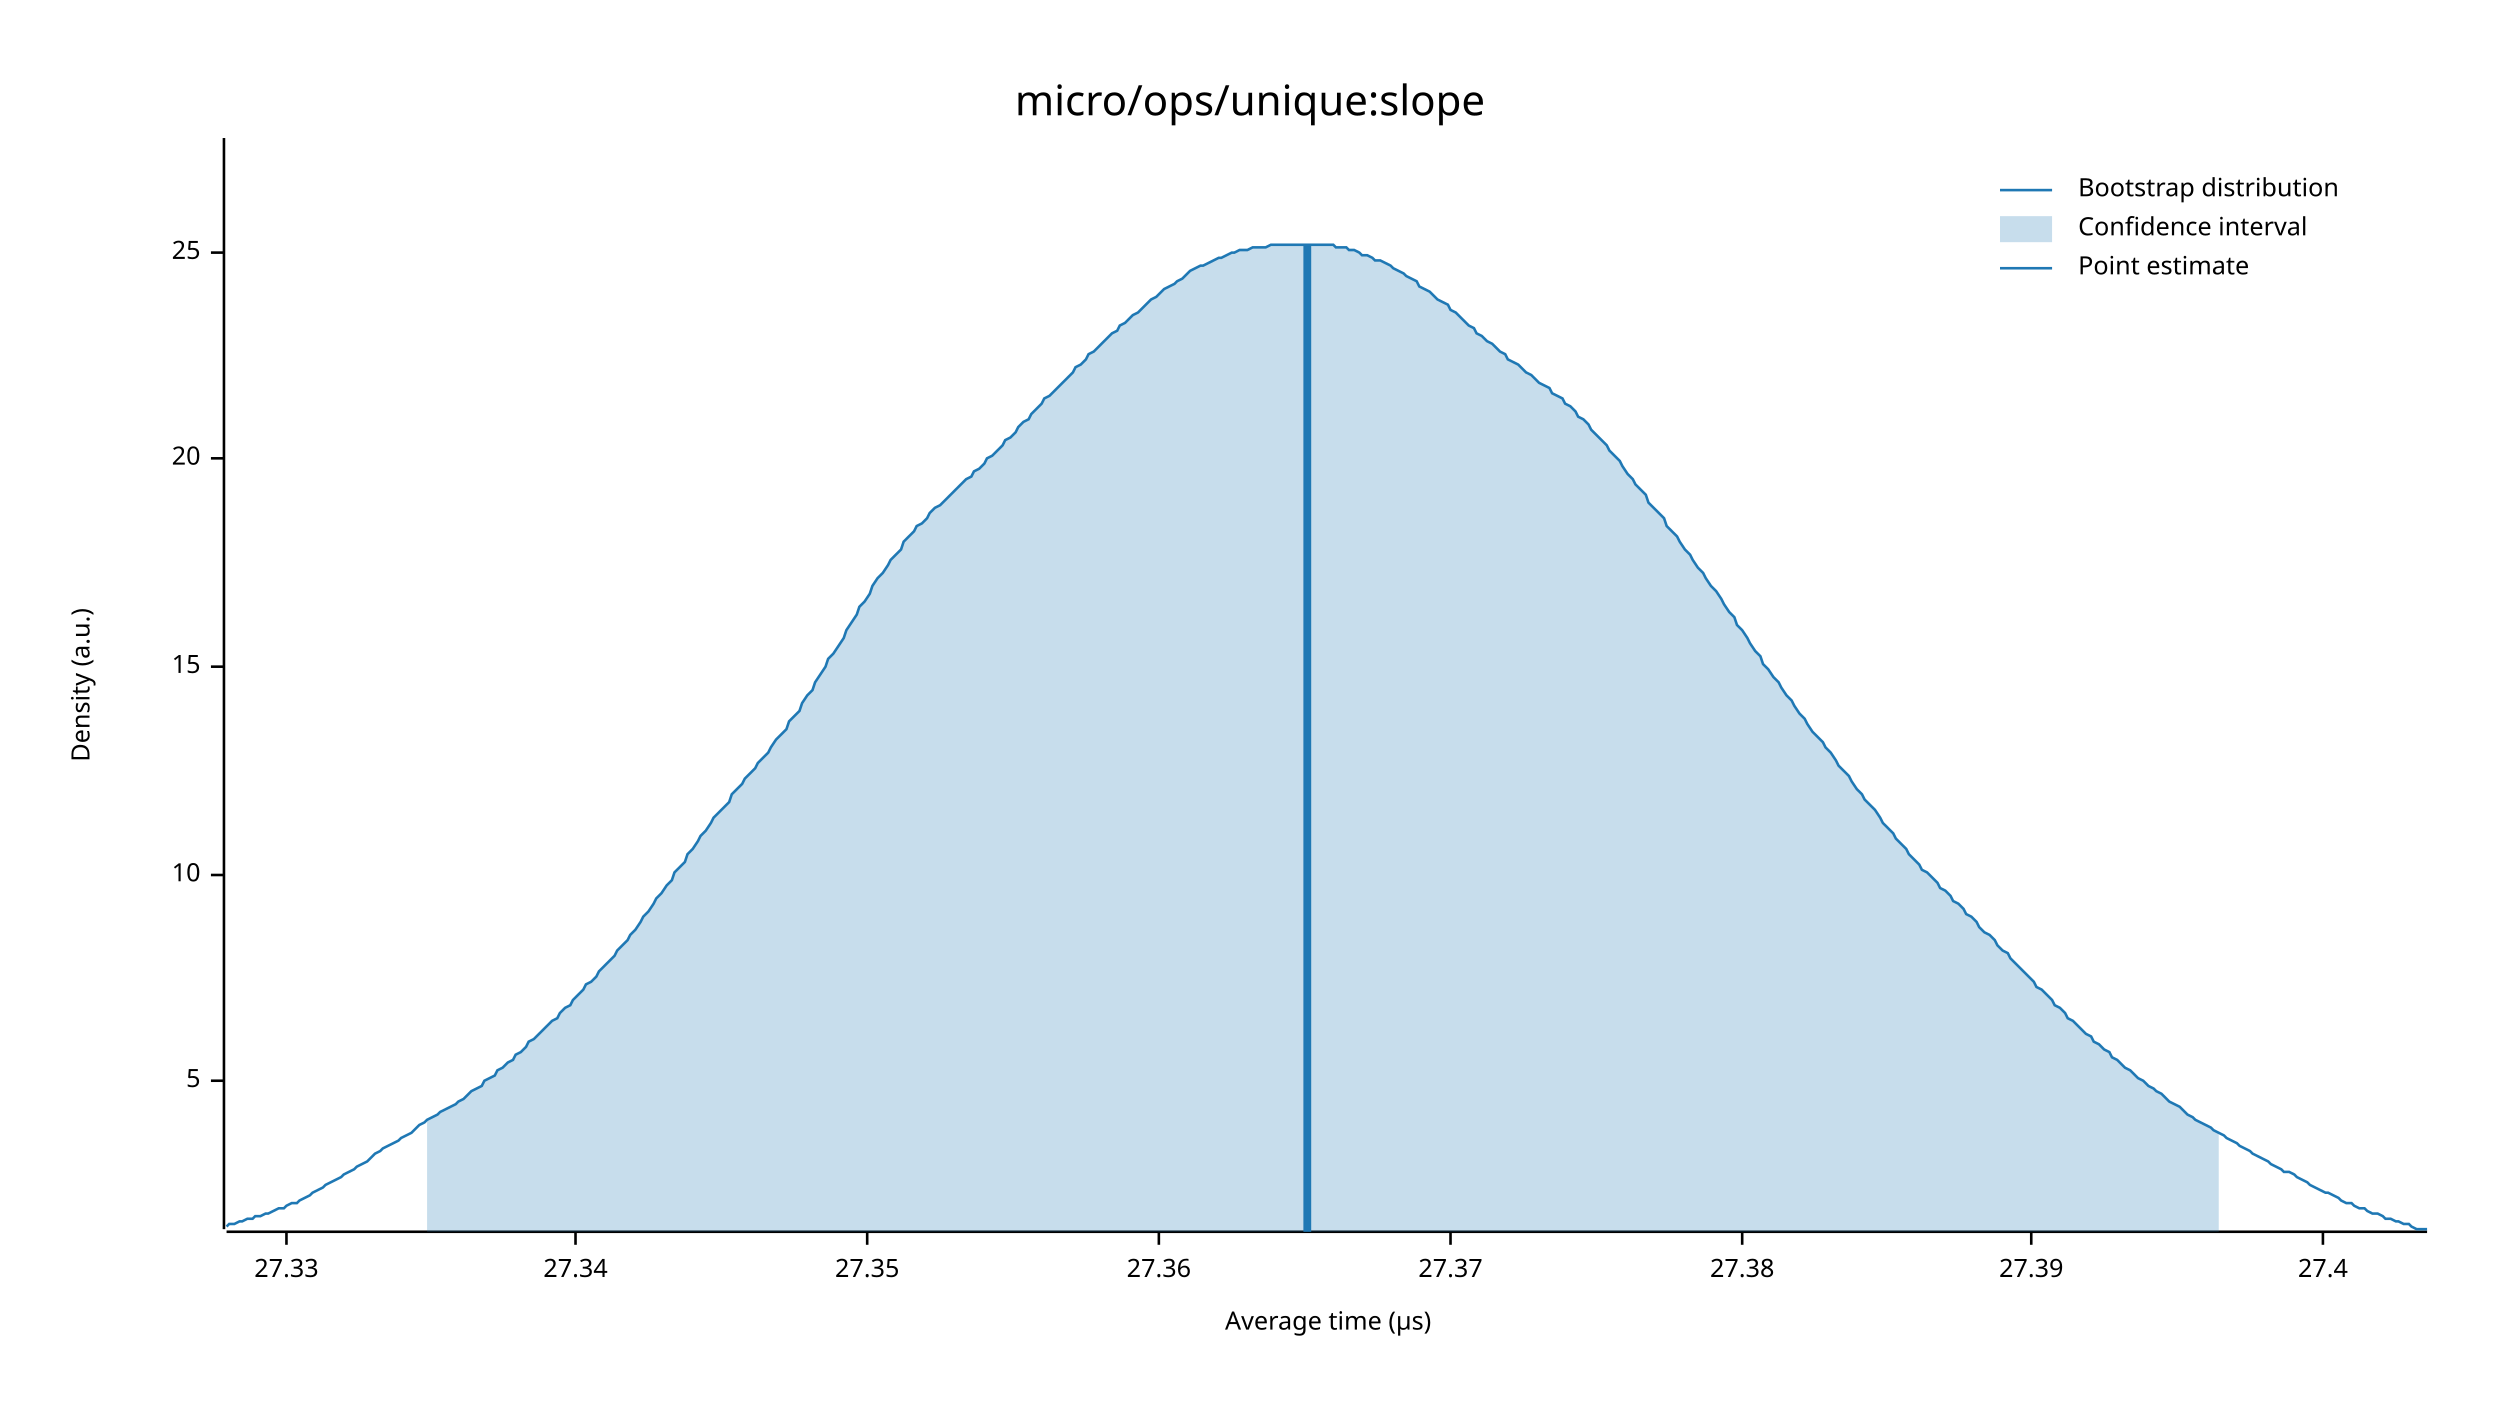
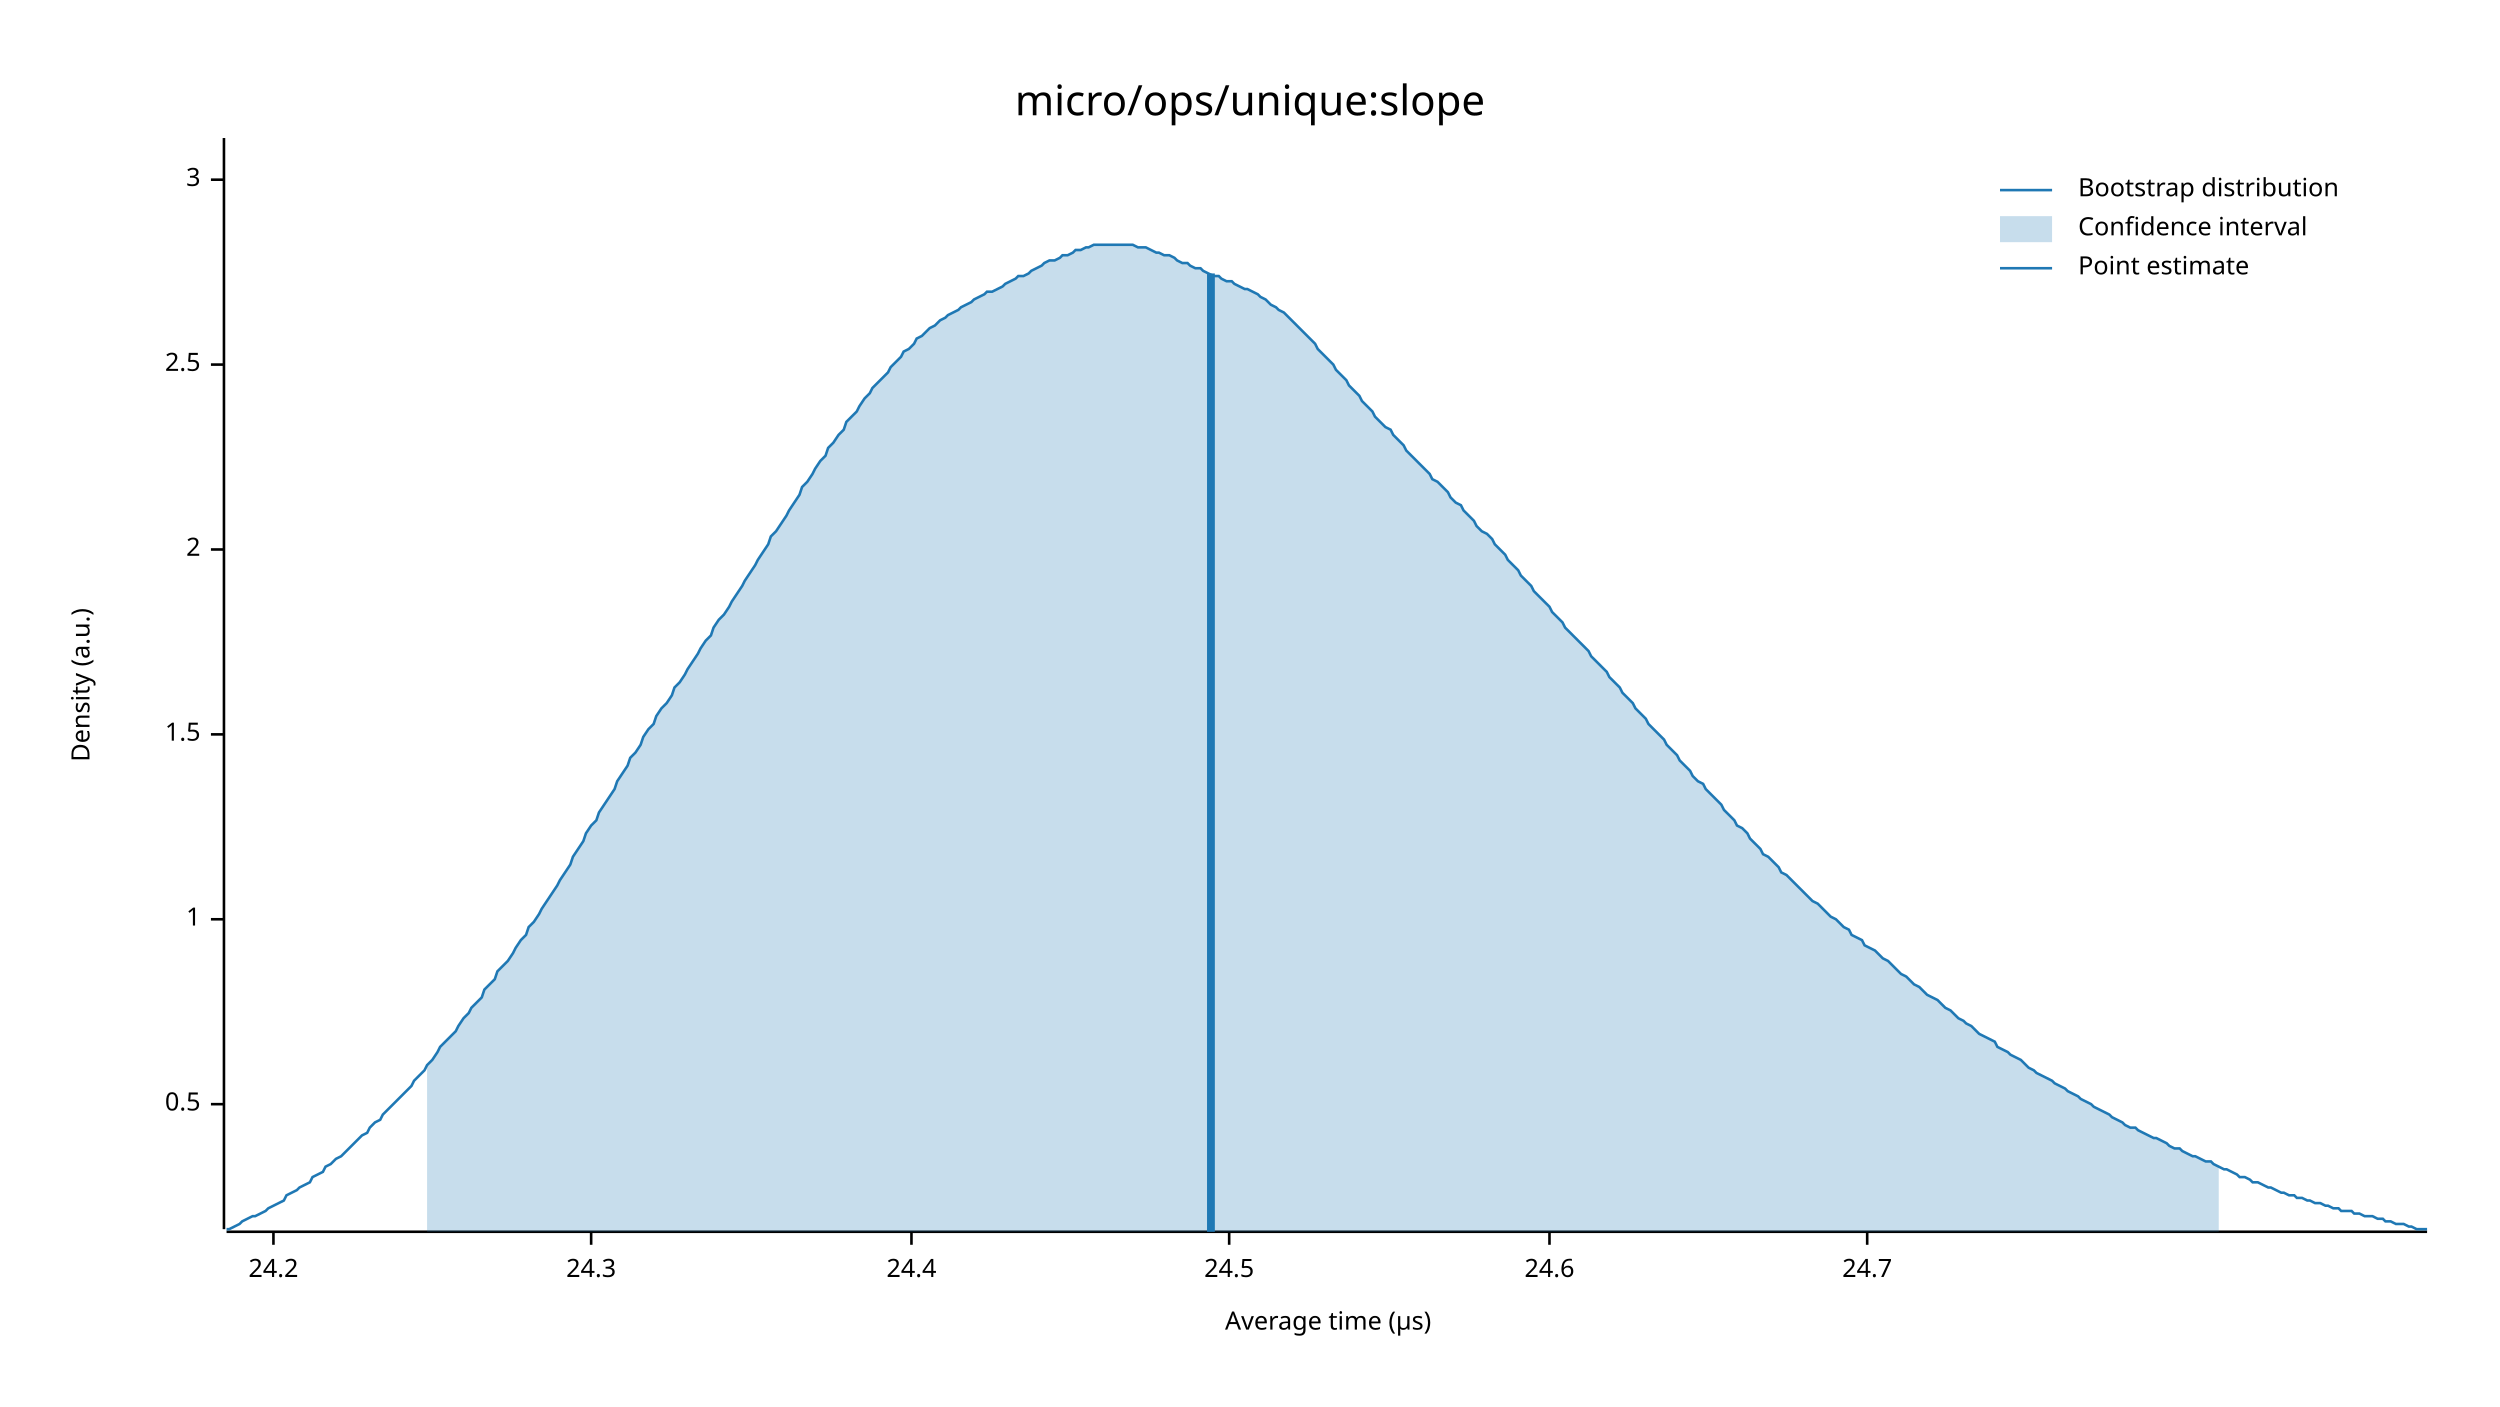
<svg xmlns="http://www.w3.org/2000/svg" width="960" height="540" viewBox="0 0 960 540">
  <text x="480" y="32" dy="0.76em" text-anchor="middle" font-family="sans-serif" font-size="16.129" opacity="1" fill="#000000">
micro/ops/unique:slope
</text>
  <text x="27" y="263" dy="0.76em" text-anchor="middle" font-family="sans-serif" font-size="9.677" opacity="1" fill="#000000" transform="rotate(270, 27, 263)">
Density (a.u.)
</text>
  <text x="510" y="513" dy="-0.5ex" text-anchor="middle" font-family="sans-serif" font-size="9.677" opacity="1" fill="#000000">
Average time (µs)
</text>
  <polyline fill="none" opacity="1" stroke="#000000" stroke-width="1" points="86,53 86,472 " />
-   <text x="77" y="415" dy="0.5ex" text-anchor="end" font-family="sans-serif" font-size="9.677" opacity="1" fill="#000000">
- 5
+   <text x="77" y="424" dy="0.5ex" text-anchor="end" font-family="sans-serif" font-size="9.677" opacity="1" fill="#000000">
+ 0.5
</text>
-   <polyline fill="none" opacity="1" stroke="#000000" stroke-width="1" points="81,415 86,415 " />
-   <text x="77" y="336" dy="0.5ex" text-anchor="end" font-family="sans-serif" font-size="9.677" opacity="1" fill="#000000">
- 10
+   <polyline fill="none" opacity="1" stroke="#000000" stroke-width="1" points="81,424 86,424 " />
+   <text x="77" y="353" dy="0.5ex" text-anchor="end" font-family="sans-serif" font-size="9.677" opacity="1" fill="#000000">
+ 1
</text>
-   <polyline fill="none" opacity="1" stroke="#000000" stroke-width="1" points="81,336 86,336 " />
-   <text x="77" y="256" dy="0.5ex" text-anchor="end" font-family="sans-serif" font-size="9.677" opacity="1" fill="#000000">
- 15
+   <polyline fill="none" opacity="1" stroke="#000000" stroke-width="1" points="81,353 86,353 " />
+   <text x="77" y="282" dy="0.5ex" text-anchor="end" font-family="sans-serif" font-size="9.677" opacity="1" fill="#000000">
+ 1.5
</text>
-   <polyline fill="none" opacity="1" stroke="#000000" stroke-width="1" points="81,256 86,256 " />
-   <text x="77" y="176" dy="0.5ex" text-anchor="end" font-family="sans-serif" font-size="9.677" opacity="1" fill="#000000">
- 20
+   <polyline fill="none" opacity="1" stroke="#000000" stroke-width="1" points="81,282 86,282 " />
+   <text x="77" y="211" dy="0.5ex" text-anchor="end" font-family="sans-serif" font-size="9.677" opacity="1" fill="#000000">
+ 2
</text>
-   <polyline fill="none" opacity="1" stroke="#000000" stroke-width="1" points="81,176 86,176 " />
-   <text x="77" y="97" dy="0.5ex" text-anchor="end" font-family="sans-serif" font-size="9.677" opacity="1" fill="#000000">
- 25
+   <polyline fill="none" opacity="1" stroke="#000000" stroke-width="1" points="81,211 86,211 " />
+   <text x="77" y="140" dy="0.5ex" text-anchor="end" font-family="sans-serif" font-size="9.677" opacity="1" fill="#000000">
+ 2.5
</text>
-   <polyline fill="none" opacity="1" stroke="#000000" stroke-width="1" points="81,97 86,97 " />
+   <polyline fill="none" opacity="1" stroke="#000000" stroke-width="1" points="81,140 86,140 " />
+   <text x="77" y="69" dy="0.5ex" text-anchor="end" font-family="sans-serif" font-size="9.677" opacity="1" fill="#000000">
+ 3
+ </text>
+   <polyline fill="none" opacity="1" stroke="#000000" stroke-width="1" points="81,69 86,69 " />
  <polyline fill="none" opacity="1" stroke="#000000" stroke-width="1" points="87,473 932,473 " />
-   <text x="110" y="483" dy="0.76em" text-anchor="middle" font-family="sans-serif" font-size="9.677" opacity="1" fill="#000000">
- 27.33
+   <text x="105" y="483" dy="0.76em" text-anchor="middle" font-family="sans-serif" font-size="9.677" opacity="1" fill="#000000">
+ 24.2
</text>
-   <polyline fill="none" opacity="1" stroke="#000000" stroke-width="1" points="110,473 110,478 " />
-   <text x="221" y="483" dy="0.76em" text-anchor="middle" font-family="sans-serif" font-size="9.677" opacity="1" fill="#000000">
- 27.34
+   <polyline fill="none" opacity="1" stroke="#000000" stroke-width="1" points="105,473 105,478 " />
+   <text x="227" y="483" dy="0.76em" text-anchor="middle" font-family="sans-serif" font-size="9.677" opacity="1" fill="#000000">
+ 24.3
</text>
-   <polyline fill="none" opacity="1" stroke="#000000" stroke-width="1" points="221,473 221,478 " />
-   <text x="333" y="483" dy="0.76em" text-anchor="middle" font-family="sans-serif" font-size="9.677" opacity="1" fill="#000000">
- 27.35
+   <polyline fill="none" opacity="1" stroke="#000000" stroke-width="1" points="227,473 227,478 " />
+   <text x="350" y="483" dy="0.76em" text-anchor="middle" font-family="sans-serif" font-size="9.677" opacity="1" fill="#000000">
+ 24.4
</text>
-   <polyline fill="none" opacity="1" stroke="#000000" stroke-width="1" points="333,473 333,478 " />
-   <text x="445" y="483" dy="0.76em" text-anchor="middle" font-family="sans-serif" font-size="9.677" opacity="1" fill="#000000">
- 27.36
+   <polyline fill="none" opacity="1" stroke="#000000" stroke-width="1" points="350,473 350,478 " />
+   <text x="472" y="483" dy="0.76em" text-anchor="middle" font-family="sans-serif" font-size="9.677" opacity="1" fill="#000000">
+ 24.5
</text>
-   <polyline fill="none" opacity="1" stroke="#000000" stroke-width="1" points="445,473 445,478 " />
-   <text x="557" y="483" dy="0.76em" text-anchor="middle" font-family="sans-serif" font-size="9.677" opacity="1" fill="#000000">
- 27.37
+   <polyline fill="none" opacity="1" stroke="#000000" stroke-width="1" points="472,473 472,478 " />
+   <text x="595" y="483" dy="0.76em" text-anchor="middle" font-family="sans-serif" font-size="9.677" opacity="1" fill="#000000">
+ 24.6
</text>
-   <polyline fill="none" opacity="1" stroke="#000000" stroke-width="1" points="557,473 557,478 " />
-   <text x="669" y="483" dy="0.76em" text-anchor="middle" font-family="sans-serif" font-size="9.677" opacity="1" fill="#000000">
- 27.38
+   <polyline fill="none" opacity="1" stroke="#000000" stroke-width="1" points="595,473 595,478 " />
+   <text x="717" y="483" dy="0.76em" text-anchor="middle" font-family="sans-serif" font-size="9.677" opacity="1" fill="#000000">
+ 24.7
</text>
-   <polyline fill="none" opacity="1" stroke="#000000" stroke-width="1" points="669,473 669,478 " />
-   <text x="780" y="483" dy="0.76em" text-anchor="middle" font-family="sans-serif" font-size="9.677" opacity="1" fill="#000000">
- 27.39
- </text>
-   <polyline fill="none" opacity="1" stroke="#000000" stroke-width="1" points="780,473 780,478 " />
-   <text x="892" y="483" dy="0.76em" text-anchor="middle" font-family="sans-serif" font-size="9.677" opacity="1" fill="#000000">
- 27.4
- </text>
-   <polyline fill="none" opacity="1" stroke="#000000" stroke-width="1" points="892,473 892,478 " />
-   <polyline fill="none" opacity="1" stroke="#1F78B4" stroke-width="1" points="87,471 88,470 90,470 92,469 93,469 95,468 97,468 98,467 100,467 102,466 103,466 105,465 107,464 109,464 110,463 112,462 114,462 115,461 117,460 119,459 120,458 122,457 124,456 125,455 127,454 129,453 131,452 132,451 134,450 136,449 137,448 139,447 141,446 142,445 144,443 146,442 147,441 149,440 151,439 153,438 154,437 156,436 158,435 159,434 161,432 163,431 164,430 166,429 168,428 169,427 171,426 173,425 175,424 176,423 178,422 180,420 181,419 183,418 185,417 186,415 188,414 190,413 191,411 193,410 195,408 197,407 198,405 200,404 202,402 203,400 205,399 207,397 208,396 210,394 212,392 214,391 215,389 217,387 219,386 220,384 222,382 224,380 225,378 227,377 229,375 230,373 232,371 234,369 236,367 237,365 239,363 241,361 242,359 244,357 246,354 247,352 249,350 251,347 252,345 254,343 256,340 258,338 259,335 261,333 263,331 264,328 266,326 268,323 269,321 271,319 273,316 274,314 276,312 278,310 280,308 281,305 283,303 285,301 286,299 288,297 290,295 291,293 293,291 295,289 296,287 298,284 300,282 302,280 303,277 305,275 307,273 308,270 310,267 312,265 313,262 315,259 317,256 318,253 320,251 322,248 324,245 325,242 327,239 329,236 330,233 332,231 334,228 335,225 337,222 339,220 341,217 342,215 344,213 346,211 347,208 349,206 351,204 352,202 354,201 356,199 357,197 359,195 361,194 363,192 364,191 366,189 368,187 369,186 371,184 373,183 374,181 376,180 378,178 379,176 381,175 383,173 385,171 386,169 388,168 390,166 391,164 393,162 395,161 396,159 398,157 400,155 401,153 403,152 405,150 407,148 408,147 410,145 412,143 413,141 415,140 417,138 418,136 420,135 422,133 423,132 425,130 427,128 429,127 430,125 432,124 434,122 435,121 437,120 439,118 440,117 442,115 444,114 445,113 447,111 449,110 451,109 452,108 454,107 456,105 457,104 459,103 461,102 462,102 464,101 466,100 468,99 469,99 471,98 473,97 474,97 476,96 478,96 479,96 481,95 483,95 484,95 486,95 488,94 490,94 491,94 493,94 495,94 496,94 498,94 500,94 501,94 503,94 505,94 506,94 508,94 510,94 512,94 513,95 515,95 517,95 518,96 520,96 522,97 523,98 525,98 527,99 528,100 530,100 532,101 534,102 535,103 537,104 539,105 540,106 542,107 544,108 545,110 547,111 549,112 550,113 552,115 554,116 556,117 557,119 559,120 561,122 562,123 564,125 566,126 567,128 569,129 571,131 573,132 574,133 576,135 578,136 579,138 581,139 583,140 584,141 586,143 588,144 589,145 591,147 593,148 595,149 596,151 598,152 600,153 601,155 603,156 605,158 606,160 608,161 610,163 611,165 613,167 615,169 617,171 618,173 620,175 622,177 623,179 625,182 627,184 628,186 630,188 632,190 633,193 635,195 637,197 639,199 640,202 642,204 644,206 645,208 647,211 649,213 650,215 652,218 654,220 655,222 657,225 659,227 661,230 662,232 664,235 666,237 667,240 669,242 671,245 672,247 674,250 676,252 677,255 679,257 681,260 683,262 684,264 686,267 688,269 689,271 691,274 693,276 694,278 696,281 698,283 700,285 701,287 703,289 705,292 706,294 708,296 710,298 711,300 713,303 715,305 716,307 718,309 720,311 722,314 723,316 725,318 727,320 728,322 730,324 732,326 733,328 735,330 737,332 738,334 740,335 742,337 744,339 745,341 747,342 749,344 750,346 752,347 754,349 755,351 757,352 759,354 760,356 762,358 764,359 766,361 767,363 769,365 771,366 772,368 774,370 776,372 777,373 779,375 781,377 782,379 784,380 786,382 788,384 789,386 791,387 793,389 794,391 796,392 798,394 799,395 801,397 803,398 804,400 806,401 808,403 810,404 811,406 813,407 815,409 816,410 818,411 820,413 821,414 823,415 825,417 827,418 828,419 830,420 832,422 833,423 835,424 837,425 838,426 840,428 842,429 843,430 845,431 847,432 849,433 850,434 852,435 854,436 855,437 857,438 859,439 860,440 862,441 864,442 865,443 867,444 869,445 871,446 872,447 874,448 876,449 877,450 879,450 881,451 882,452 884,453 886,454 887,455 889,456 891,457 893,458 894,458 896,459 898,460 899,461 901,462 903,462 904,463 906,464 908,464 909,465 911,466 913,466 915,467 916,468 918,468 920,469 921,469 923,470 925,470 926,471 928,472 930,472 932,472 " />
-   <polygon opacity="0.25" fill="#1F78B4" points="164,430 166,429 168,428 169,427 171,426 173,425 175,424 176,423 178,422 180,420 181,419 183,418 185,417 186,415 188,414 190,413 191,411 193,410 195,408 197,407 198,405 200,404 202,402 203,400 205,399 207,397 208,396 210,394 212,392 214,391 215,389 217,387 219,386 220,384 222,382 224,380 225,378 227,377 229,375 230,373 232,371 234,369 236,367 237,365 239,363 241,361 242,359 244,357 246,354 247,352 249,350 251,347 252,345 254,343 256,340 258,338 259,335 261,333 263,331 264,328 266,326 268,323 269,321 271,319 273,316 274,314 276,312 278,310 280,308 281,305 283,303 285,301 286,299 288,297 290,295 291,293 293,291 295,289 296,287 298,284 300,282 302,280 303,277 305,275 307,273 308,270 310,267 312,265 313,262 315,259 317,256 318,253 320,251 322,248 324,245 325,242 327,239 329,236 330,233 332,231 334,228 335,225 337,222 339,220 341,217 342,215 344,213 346,211 347,208 349,206 351,204 352,202 354,201 356,199 357,197 359,195 361,194 363,192 364,191 366,189 368,187 369,186 371,184 373,183 374,181 376,180 378,178 379,176 381,175 383,173 385,171 386,169 388,168 390,166 391,164 393,162 395,161 396,159 398,157 400,155 401,153 403,152 405,150 407,148 408,147 410,145 412,143 413,141 415,140 417,138 418,136 420,135 422,133 423,132 425,130 427,128 429,127 430,125 432,124 434,122 435,121 437,120 439,118 440,117 442,115 444,114 445,113 447,111 449,110 451,109 452,108 454,107 456,105 457,104 459,103 461,102 462,102 464,101 466,100 468,99 469,99 471,98 473,97 474,97 476,96 478,96 479,96 481,95 483,95 484,95 486,95 488,94 490,94 491,94 493,94 495,94 496,94 498,94 500,94 501,94 503,94 505,94 506,94 508,94 510,94 512,94 513,95 515,95 517,95 518,96 520,96 522,97 523,98 525,98 527,99 528,100 530,100 532,101 534,102 535,103 537,104 539,105 540,106 542,107 544,108 545,110 547,111 549,112 550,113 552,115 554,116 556,117 557,119 559,120 561,122 562,123 564,125 566,126 567,128 569,129 571,131 573,132 574,133 576,135 578,136 579,138 581,139 583,140 584,141 586,143 588,144 589,145 591,147 593,148 595,149 596,151 598,152 600,153 601,155 603,156 605,158 606,160 608,161 610,163 611,165 613,167 615,169 617,171 618,173 620,175 622,177 623,179 625,182 627,184 628,186 630,188 632,190 633,193 635,195 637,197 639,199 640,202 642,204 644,206 645,208 647,211 649,213 650,215 652,218 654,220 655,222 657,225 659,227 661,230 662,232 664,235 666,237 667,240 669,242 671,245 672,247 674,250 676,252 677,255 679,257 681,260 683,262 684,264 686,267 688,269 689,271 691,274 693,276 694,278 696,281 698,283 700,285 701,287 703,289 705,292 706,294 708,296 710,298 711,300 713,303 715,305 716,307 718,309 720,311 722,314 723,316 725,318 727,320 728,322 730,324 732,326 733,328 735,330 737,332 738,334 740,335 742,337 744,339 745,341 747,342 749,344 750,346 752,347 754,349 755,351 757,352 759,354 760,356 762,358 764,359 766,361 767,363 769,365 771,366 772,368 774,370 776,372 777,373 779,375 781,377 782,379 784,380 786,382 788,384 789,386 791,387 793,389 794,391 796,392 798,394 799,395 801,397 803,398 804,400 806,401 808,403 810,404 811,406 813,407 815,409 816,410 818,411 820,413 821,414 823,415 825,417 827,418 828,419 830,420 832,422 833,423 835,424 837,425 838,426 840,428 842,429 843,430 845,431 847,432 849,433 850,434 852,435 852,473 164,473 " />
-   <polyline fill="none" opacity="1" stroke="#1F78B4" stroke-width="3" points="502,473 502,94 " />
+   <polyline fill="none" opacity="1" stroke="#000000" stroke-width="1" points="717,473 717,478 " />
+   <polyline fill="none" opacity="1" stroke="#1F78B4" stroke-width="1" points="87,472 88,472 90,471 92,470 93,469 95,468 97,467 98,467 100,466 102,465 103,464 105,463 107,462 109,461 110,459 112,458 114,457 115,456 117,455 119,454 120,452 122,451 124,450 125,448 127,447 129,445 131,444 132,443 134,441 136,439 137,438 139,436 141,435 142,433 144,431 146,430 147,428 149,426 151,424 153,422 154,421 156,419 158,417 159,415 161,413 163,411 164,409 166,407 168,404 169,402 171,400 173,398 175,396 176,394 178,391 180,389 181,387 183,385 185,383 186,380 188,378 190,376 191,373 193,371 195,369 197,366 198,364 200,361 202,359 203,356 205,354 207,351 208,349 210,346 212,343 214,340 215,338 217,335 219,332 220,329 222,326 224,323 225,320 227,317 229,315 230,312 232,309 234,306 236,303 237,300 239,297 241,294 242,291 244,289 246,286 247,283 249,280 251,278 252,275 254,272 256,270 258,267 259,264 261,262 263,259 264,257 266,254 268,251 269,249 271,246 273,244 274,241 276,238 278,236 280,233 281,231 283,228 285,225 286,223 288,220 290,217 291,215 293,212 295,209 296,206 298,204 300,201 302,198 303,196 305,193 307,190 308,187 310,185 312,182 313,180 315,177 317,175 318,172 320,170 322,167 324,165 325,162 327,160 329,158 330,156 332,153 334,151 335,149 337,147 339,145 341,143 342,141 344,139 346,137 347,135 349,134 351,132 352,130 354,129 356,127 357,126 359,125 361,123 363,122 364,121 366,120 368,119 369,118 371,117 373,116 374,115 376,114 378,113 379,112 381,112 383,111 385,110 386,109 388,108 390,107 391,106 393,106 395,105 396,104 398,103 400,102 401,101 403,100 405,100 407,99 408,98 410,98 412,97 413,96 415,96 417,95 418,95 420,94 422,94 423,94 425,94 427,94 429,94 430,94 432,94 434,94 435,94 437,95 439,95 440,95 442,96 444,97 445,97 447,98 449,98 451,99 452,100 454,101 456,101 457,102 459,103 461,103 462,104 464,105 466,106 468,106 469,107 471,108 473,108 474,109 476,110 478,111 479,111 481,112 483,113 484,114 486,115 488,117 490,118 491,119 493,120 495,122 496,123 498,125 500,127 501,128 503,130 505,132 506,134 508,136 510,138 512,140 513,142 515,144 517,146 518,148 520,150 522,152 523,154 525,156 527,158 528,160 530,162 532,164 534,165 535,167 537,169 539,171 540,173 542,175 544,177 545,178 547,180 549,182 550,184 552,185 554,187 556,189 557,191 559,193 561,194 562,196 564,198 566,200 567,202 569,204 571,205 573,207 574,209 576,211 578,213 579,215 581,217 583,219 584,221 586,223 588,225 589,227 591,229 593,231 595,233 596,235 598,237 600,239 601,241 603,243 605,245 606,246 608,248 610,250 611,252 613,254 615,256 617,258 618,260 620,262 622,264 623,266 625,268 627,270 628,272 630,274 632,276 633,278 635,280 637,282 639,284 640,286 642,288 644,290 645,292 647,294 649,296 650,298 652,300 654,301 655,303 657,305 659,307 661,309 662,311 664,313 666,315 667,317 669,318 671,320 672,322 674,324 676,326 677,328 679,329 681,331 683,333 684,335 686,336 688,338 689,339 691,341 693,343 694,344 696,346 698,347 700,349 701,350 703,352 705,353 706,354 708,356 710,357 711,359 713,360 715,361 716,363 718,364 720,365 722,367 723,368 725,369 727,371 728,372 730,374 732,375 733,376 735,378 737,379 738,380 740,382 742,383 744,384 745,385 747,387 749,388 750,389 752,391 754,392 755,393 757,394 759,396 760,397 762,398 764,399 766,400 767,402 769,403 771,404 772,405 774,406 776,407 777,408 779,410 781,411 782,412 784,413 786,414 788,415 789,416 791,417 793,418 794,419 796,420 798,421 799,422 801,423 803,424 804,425 806,426 808,427 810,428 811,429 813,430 815,431 816,432 818,433 820,433 821,434 823,435 825,436 827,437 828,437 830,438 832,439 833,440 835,441 837,441 838,442 840,443 842,444 843,444 845,445 847,446 849,446 850,447 852,448 854,449 855,449 857,450 859,451 860,452 862,452 864,453 865,454 867,454 869,455 871,456 872,456 874,457 876,458 877,458 879,459 881,459 882,460 884,460 886,461 887,461 889,462 891,462 893,463 894,463 896,464 898,464 899,465 901,465 903,465 904,466 906,466 908,467 909,467 911,467 913,468 915,468 916,469 918,469 920,470 921,470 923,470 925,471 926,471 928,472 930,472 932,472 " />
+   <polygon opacity="0.25" fill="#1F78B4" points="164,409 166,407 168,404 169,402 171,400 173,398 175,396 176,394 178,391 180,389 181,387 183,385 185,383 186,380 188,378 190,376 191,373 193,371 195,369 197,366 198,364 200,361 202,359 203,356 205,354 207,351 208,349 210,346 212,343 214,340 215,338 217,335 219,332 220,329 222,326 224,323 225,320 227,317 229,315 230,312 232,309 234,306 236,303 237,300 239,297 241,294 242,291 244,289 246,286 247,283 249,280 251,278 252,275 254,272 256,270 258,267 259,264 261,262 263,259 264,257 266,254 268,251 269,249 271,246 273,244 274,241 276,238 278,236 280,233 281,231 283,228 285,225 286,223 288,220 290,217 291,215 293,212 295,209 296,206 298,204 300,201 302,198 303,196 305,193 307,190 308,187 310,185 312,182 313,180 315,177 317,175 318,172 320,170 322,167 324,165 325,162 327,160 329,158 330,156 332,153 334,151 335,149 337,147 339,145 341,143 342,141 344,139 346,137 347,135 349,134 351,132 352,130 354,129 356,127 357,126 359,125 361,123 363,122 364,121 366,120 368,119 369,118 371,117 373,116 374,115 376,114 378,113 379,112 381,112 383,111 385,110 386,109 388,108 390,107 391,106 393,106 395,105 396,104 398,103 400,102 401,101 403,100 405,100 407,99 408,98 410,98 412,97 413,96 415,96 417,95 418,95 420,94 422,94 423,94 425,94 427,94 429,94 430,94 432,94 434,94 435,94 437,95 439,95 440,95 442,96 444,97 445,97 447,98 449,98 451,99 452,100 454,101 456,101 457,102 459,103 461,103 462,104 464,105 466,106 468,106 469,107 471,108 473,108 474,109 476,110 478,111 479,111 481,112 483,113 484,114 486,115 488,117 490,118 491,119 493,120 495,122 496,123 498,125 500,127 501,128 503,130 505,132 506,134 508,136 510,138 512,140 513,142 515,144 517,146 518,148 520,150 522,152 523,154 525,156 527,158 528,160 530,162 532,164 534,165 535,167 537,169 539,171 540,173 542,175 544,177 545,178 547,180 549,182 550,184 552,185 554,187 556,189 557,191 559,193 561,194 562,196 564,198 566,200 567,202 569,204 571,205 573,207 574,209 576,211 578,213 579,215 581,217 583,219 584,221 586,223 588,225 589,227 591,229 593,231 595,233 596,235 598,237 600,239 601,241 603,243 605,245 606,246 608,248 610,250 611,252 613,254 615,256 617,258 618,260 620,262 622,264 623,266 625,268 627,270 628,272 630,274 632,276 633,278 635,280 637,282 639,284 640,286 642,288 644,290 645,292 647,294 649,296 650,298 652,300 654,301 655,303 657,305 659,307 661,309 662,311 664,313 666,315 667,317 669,318 671,320 672,322 674,324 676,326 677,328 679,329 681,331 683,333 684,335 686,336 688,338 689,339 691,341 693,343 694,344 696,346 698,347 700,349 701,350 703,352 705,353 706,354 708,356 710,357 711,359 713,360 715,361 716,363 718,364 720,365 722,367 723,368 725,369 727,371 728,372 730,374 732,375 733,376 735,378 737,379 738,380 740,382 742,383 744,384 745,385 747,387 749,388 750,389 752,391 754,392 755,393 757,394 759,396 760,397 762,398 764,399 766,400 767,402 769,403 771,404 772,405 774,406 776,407 777,408 779,410 781,411 782,412 784,413 786,414 788,415 789,416 791,417 793,418 794,419 796,420 798,421 799,422 801,423 803,424 804,425 806,426 808,427 810,428 811,429 813,430 815,431 816,432 818,433 820,433 821,434 823,435 825,436 827,437 828,437 830,438 832,439 833,440 835,441 837,441 838,442 840,443 842,444 843,444 845,445 847,446 849,446 850,447 852,448 852,473 164,473 " />
+   <polyline fill="none" opacity="1" stroke="#1F78B4" stroke-width="3" points="465,473 465,105 " />
  <text x="798" y="68" dy="0.76em" text-anchor="start" font-family="sans-serif" font-size="9.677" opacity="1" fill="#000000">
Bootstrap distribution
</text>
  <text x="798" y="83" dy="0.76em" text-anchor="start" font-family="sans-serif" font-size="9.677" opacity="1" fill="#000000">
Confidence interval
</text>
  <text x="798" y="98" dy="0.76em" text-anchor="start" font-family="sans-serif" font-size="9.677" opacity="1" fill="#000000">
Point estimate
</text>
  <polyline fill="none" opacity="1" stroke="#1F78B4" stroke-width="1" points="768,73 788,73 " />
  <rect x="768" y="83" width="20" height="10" opacity="0.25" fill="#1F78B4" stroke="none" />
  <polyline fill="none" opacity="1" stroke="#1F78B4" stroke-width="1" points="768,103 788,103 " />
</svg>
